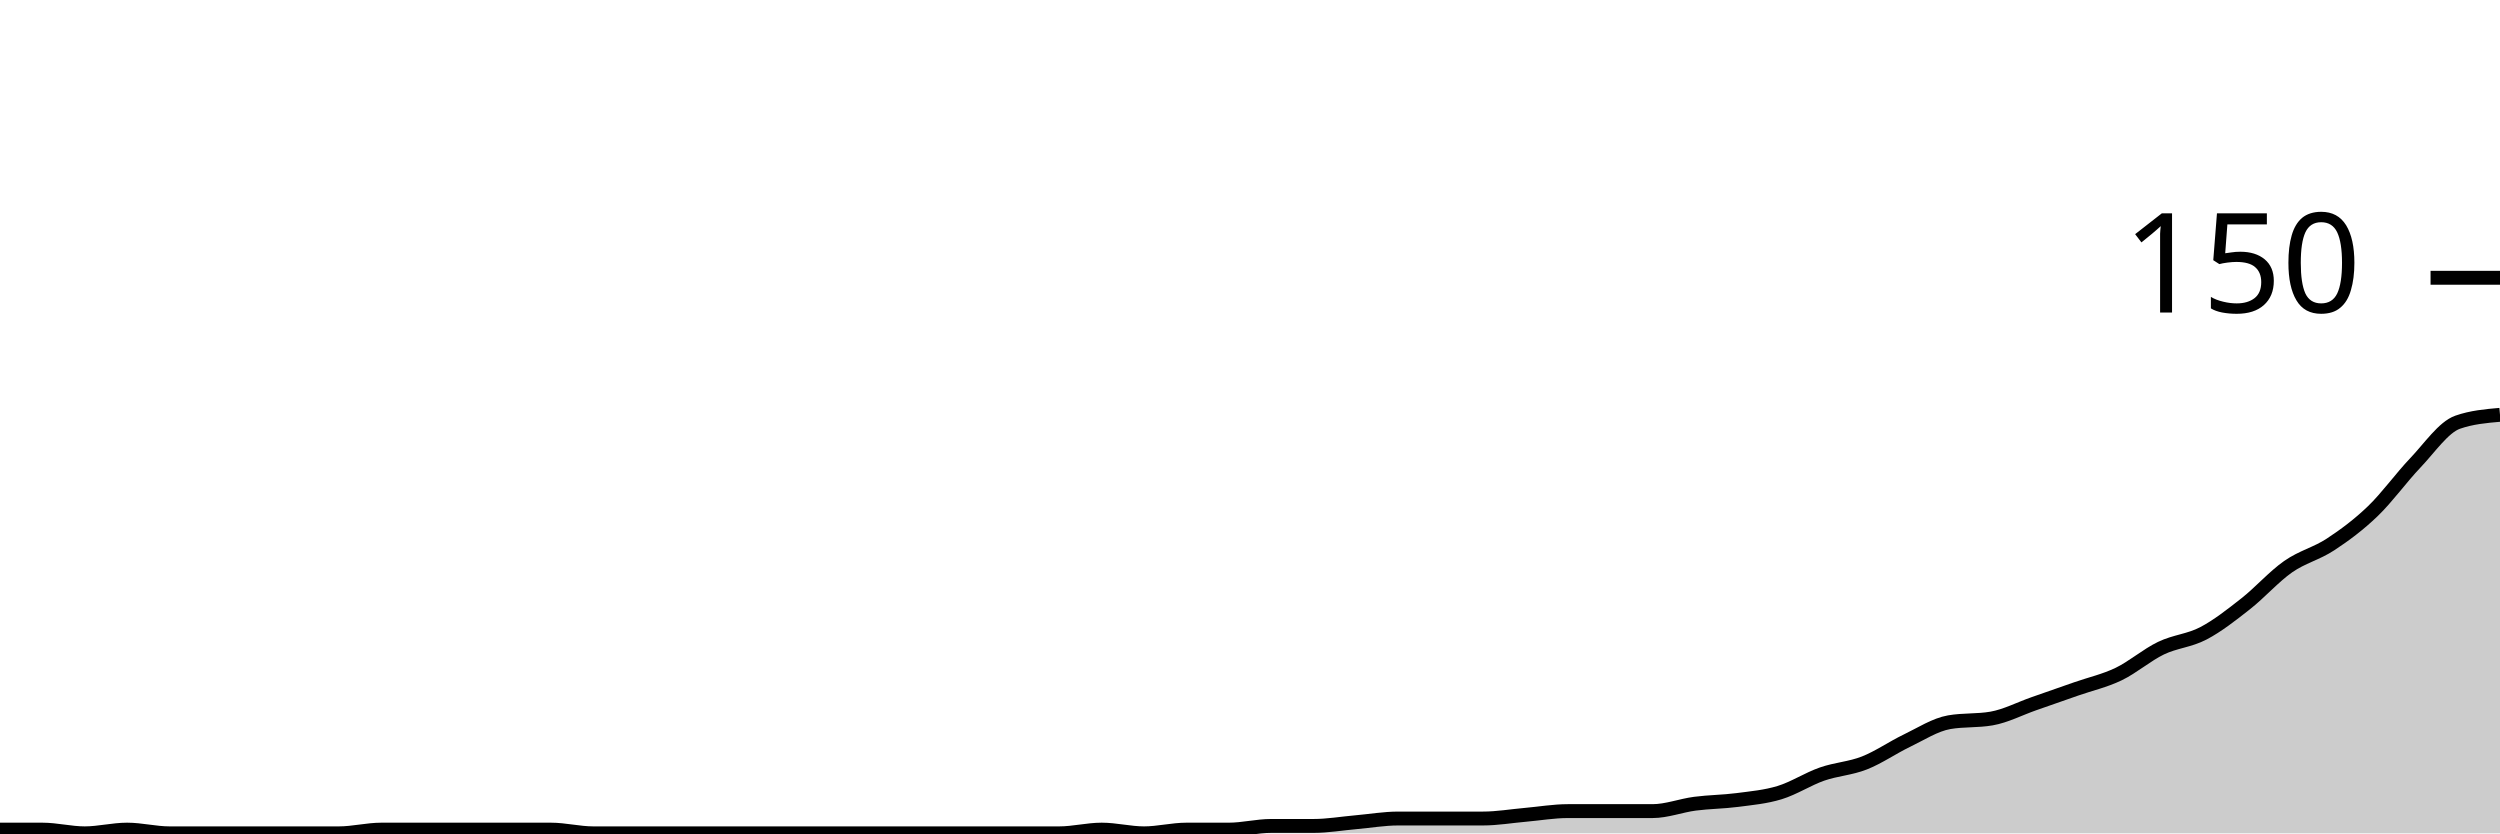
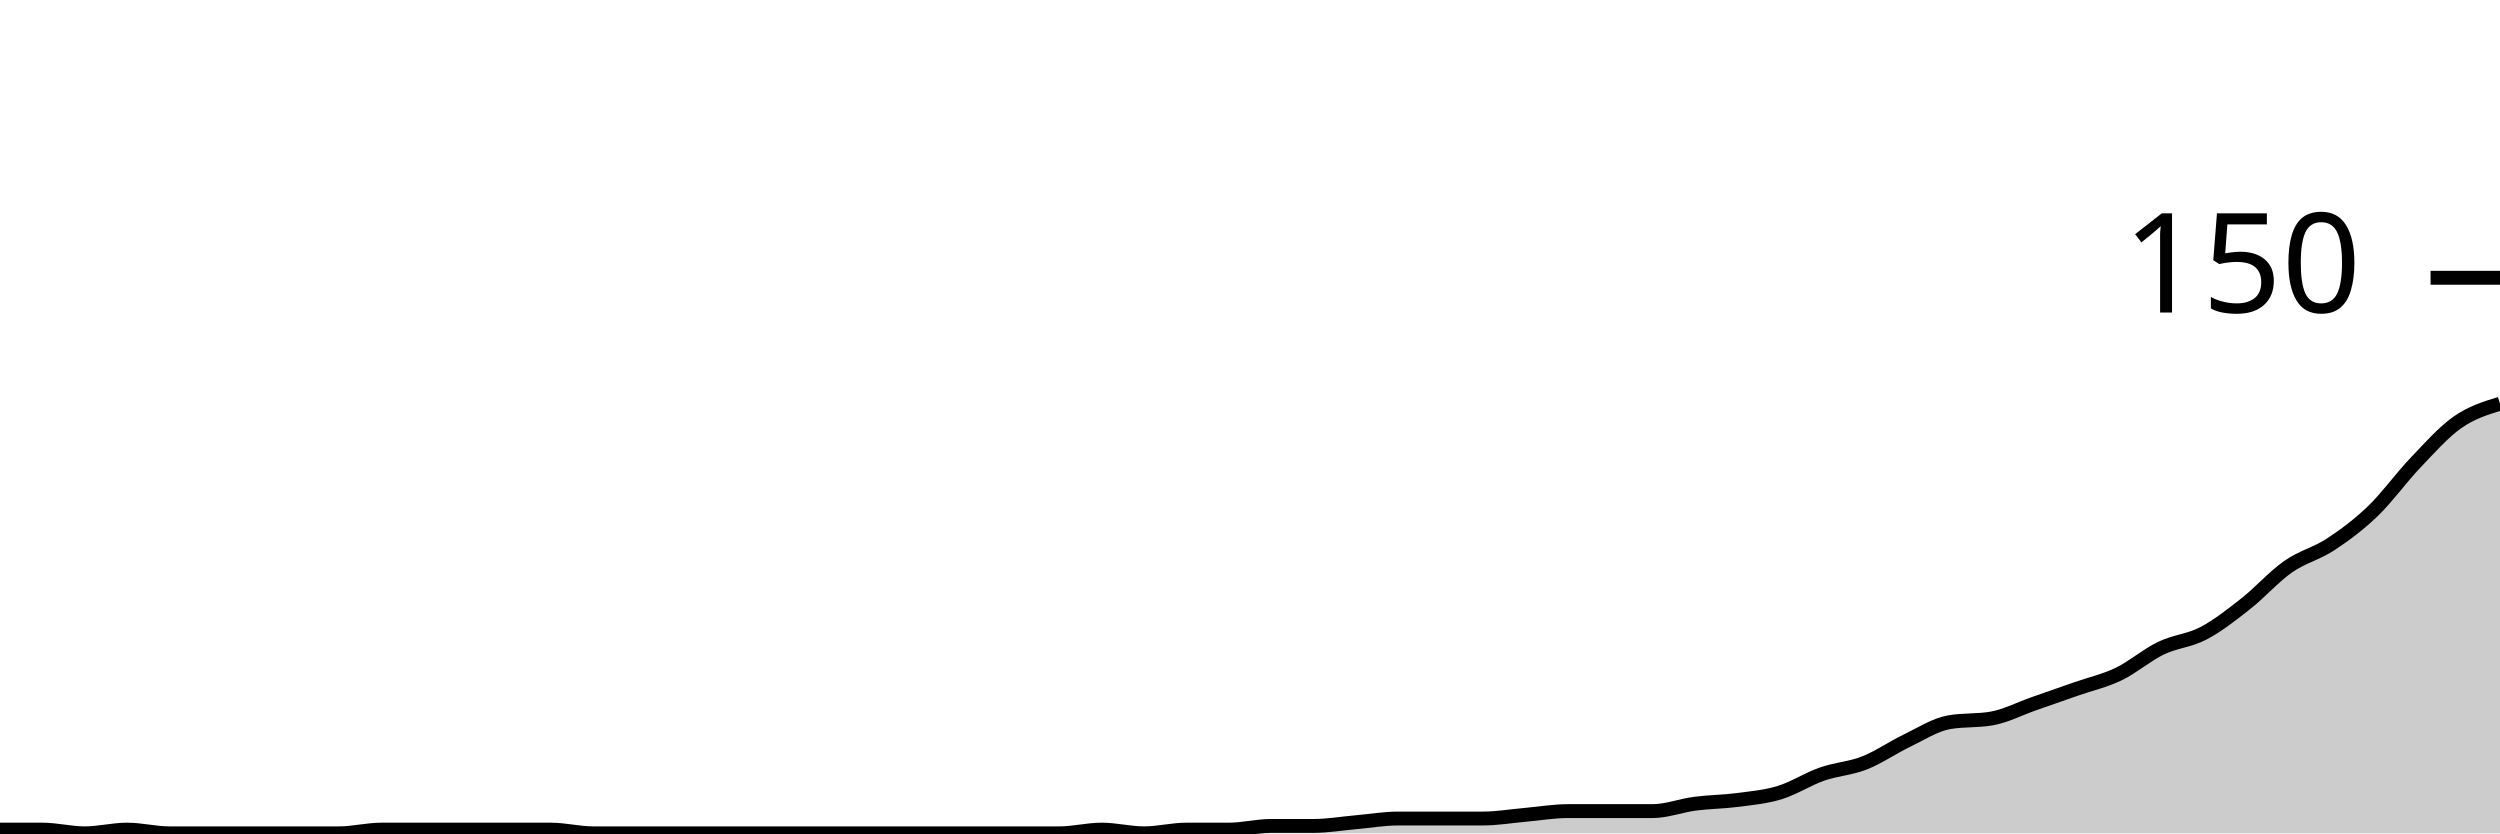
<svg xmlns="http://www.w3.org/2000/svg" viewBox="0 0 180 60">
  <g transform="translate(0,20)">
-     <path class="area" fill="rgba(0, 0, 0, 0.2)" d="M0,39.733C1.017,39.733,2.034,39.733,3.051,39.733C4.068,39.733,5.085,40,6.102,40C7.119,40,8.136,39.733,9.153,39.733C10.169,39.733,11.186,40,12.203,40C13.22,40,14.237,40,15.254,40C16.271,40,17.288,40,18.305,40C19.322,40,20.339,40,21.356,40C22.373,40,23.39,40,24.407,40C25.424,40,26.441,39.733,27.458,39.733C28.475,39.733,29.492,39.733,30.508,39.733C31.525,39.733,32.542,39.733,33.559,39.733C34.576,39.733,35.593,39.733,36.61,39.733C37.627,39.733,38.644,39.733,39.661,39.733C40.678,39.733,41.695,40,42.712,40C43.729,40,44.746,40,45.763,40C46.78,40,47.797,40,48.814,40C49.831,40,50.847,40,51.864,40C52.881,40,53.898,40,54.915,40C55.932,40,56.949,40,57.966,40C58.983,40,60,40,61.017,40C62.034,40,63.051,40,64.068,40C65.085,40,66.102,40,67.119,40C68.136,40,69.153,40,70.169,40C71.186,40,72.203,40,73.22,40C74.237,40,75.254,40,76.271,40C77.288,40,78.305,39.733,79.322,39.733C80.339,39.733,81.356,40,82.373,40C83.39,40,84.407,39.733,85.424,39.733C86.441,39.733,87.458,39.733,88.475,39.733C89.492,39.733,90.508,39.467,91.525,39.467C92.542,39.467,93.559,39.467,94.576,39.467C95.593,39.467,96.61,39.289,97.627,39.2C98.644,39.111,99.661,38.933,100.678,38.933C101.695,38.933,102.712,38.933,103.729,38.933C104.746,38.933,105.763,38.933,106.78,38.933C107.797,38.933,108.814,38.756,109.831,38.667C110.847,38.578,111.864,38.4,112.881,38.4C113.898,38.4,114.915,38.4,115.932,38.4C116.949,38.4,117.966,38.4,118.983,38.4C120,38.4,121.017,38,122.034,37.867C123.051,37.733,124.068,37.733,125.085,37.6C126.102,37.467,127.119,37.378,128.136,37.067C129.153,36.756,130.169,36.089,131.186,35.733C132.203,35.378,133.22,35.333,134.237,34.933C135.254,34.533,136.271,33.822,137.288,33.333C138.305,32.844,139.322,32.178,140.339,32C141.356,31.822,142.373,31.911,143.39,31.733C144.407,31.556,145.424,31.022,146.441,30.667C147.458,30.311,148.475,29.956,149.492,29.6C150.508,29.244,151.525,29.022,152.542,28.533C153.559,28.044,154.576,27.156,155.593,26.667C156.61,26.178,157.627,26.133,158.644,25.6C159.661,25.067,160.678,24.267,161.695,23.467C162.712,22.667,163.729,21.511,164.746,20.8C165.763,20.089,166.78,19.867,167.797,19.2C168.814,18.533,169.831,17.778,170.847,16.8C171.864,15.822,172.881,14.4,173.898,13.333C174.915,12.267,175.932,10.756,176.949,10.4C177.966,10.044,178.983,9.956,180,9.867L180,40C178.983,40,177.966,40,176.949,40C175.932,40,174.915,40,173.898,40C172.881,40,171.864,40,170.847,40C169.831,40,168.814,40,167.797,40C166.78,40,165.763,40,164.746,40C163.729,40,162.712,40,161.695,40C160.678,40,159.661,40,158.644,40C157.627,40,156.61,40,155.593,40C154.576,40,153.559,40,152.542,40C151.525,40,150.508,40,149.492,40C148.475,40,147.458,40,146.441,40C145.424,40,144.407,40,143.39,40C142.373,40,141.356,40,140.339,40C139.322,40,138.305,40,137.288,40C136.271,40,135.254,40,134.237,40C133.22,40,132.203,40,131.186,40C130.169,40,129.153,40,128.136,40C127.119,40,126.102,40,125.085,40C124.068,40,123.051,40,122.034,40C121.017,40,120,40,118.983,40C117.966,40,116.949,40,115.932,40C114.915,40,113.898,40,112.881,40C111.864,40,110.847,40,109.831,40C108.814,40,107.797,40,106.78,40C105.763,40,104.746,40,103.729,40C102.712,40,101.695,40,100.678,40C99.661,40,98.644,40,97.627,40C96.61,40,95.593,40,94.576,40C93.559,40,92.542,40,91.525,40C90.508,40,89.492,40,88.475,40C87.458,40,86.441,40,85.424,40C84.407,40,83.39,40,82.373,40C81.356,40,80.339,40,79.322,40C78.305,40,77.288,40,76.271,40C75.254,40,74.237,40,73.22,40C72.203,40,71.186,40,70.169,40C69.153,40,68.136,40,67.119,40C66.102,40,65.085,40,64.068,40C63.051,40,62.034,40,61.017,40C60,40,58.983,40,57.966,40C56.949,40,55.932,40,54.915,40C53.898,40,52.881,40,51.864,40C50.847,40,49.831,40,48.814,40C47.797,40,46.78,40,45.763,40C44.746,40,43.729,40,42.712,40C41.695,40,40.678,40,39.661,40C38.644,40,37.627,40,36.61,40C35.593,40,34.576,40,33.559,40C32.542,40,31.525,40,30.508,40C29.492,40,28.475,40,27.458,40C26.441,40,25.424,40,24.407,40C23.39,40,22.373,40,21.356,40C20.339,40,19.322,40,18.305,40C17.288,40,16.271,40,15.254,40C14.237,40,13.22,40,12.203,40C11.186,40,10.169,40,9.153,40C8.136,40,7.119,40,6.102,40C5.085,40,4.068,40,3.051,40C2.034,40,1.017,40,0,40Z" />
-     <path class="line" stroke="black" fill="none" d="M0,39.733C1.017,39.733,2.034,39.733,3.051,39.733C4.068,39.733,5.085,40,6.102,40C7.119,40,8.136,39.733,9.153,39.733C10.169,39.733,11.186,40,12.203,40C13.22,40,14.237,40,15.254,40C16.271,40,17.288,40,18.305,40C19.322,40,20.339,40,21.356,40C22.373,40,23.39,40,24.407,40C25.424,40,26.441,39.733,27.458,39.733C28.475,39.733,29.492,39.733,30.508,39.733C31.525,39.733,32.542,39.733,33.559,39.733C34.576,39.733,35.593,39.733,36.61,39.733C37.627,39.733,38.644,39.733,39.661,39.733C40.678,39.733,41.695,40,42.712,40C43.729,40,44.746,40,45.763,40C46.78,40,47.797,40,48.814,40C49.831,40,50.847,40,51.864,40C52.881,40,53.898,40,54.915,40C55.932,40,56.949,40,57.966,40C58.983,40,60,40,61.017,40C62.034,40,63.051,40,64.068,40C65.085,40,66.102,40,67.119,40C68.136,40,69.153,40,70.169,40C71.186,40,72.203,40,73.22,40C74.237,40,75.254,40,76.271,40C77.288,40,78.305,39.733,79.322,39.733C80.339,39.733,81.356,40,82.373,40C83.39,40,84.407,39.733,85.424,39.733C86.441,39.733,87.458,39.733,88.475,39.733C89.492,39.733,90.508,39.467,91.525,39.467C92.542,39.467,93.559,39.467,94.576,39.467C95.593,39.467,96.61,39.289,97.627,39.2C98.644,39.111,99.661,38.933,100.678,38.933C101.695,38.933,102.712,38.933,103.729,38.933C104.746,38.933,105.763,38.933,106.78,38.933C107.797,38.933,108.814,38.756,109.831,38.667C110.847,38.578,111.864,38.4,112.881,38.4C113.898,38.4,114.915,38.4,115.932,38.4C116.949,38.4,117.966,38.4,118.983,38.4C120,38.4,121.017,38,122.034,37.867C123.051,37.733,124.068,37.733,125.085,37.6C126.102,37.467,127.119,37.378,128.136,37.067C129.153,36.756,130.169,36.089,131.186,35.733C132.203,35.378,133.22,35.333,134.237,34.933C135.254,34.533,136.271,33.822,137.288,33.333C138.305,32.844,139.322,32.178,140.339,32C141.356,31.822,142.373,31.911,143.39,31.733C144.407,31.556,145.424,31.022,146.441,30.667C147.458,30.311,148.475,29.956,149.492,29.6C150.508,29.244,151.525,29.022,152.542,28.533C153.559,28.044,154.576,27.156,155.593,26.667C156.61,26.178,157.627,26.133,158.644,25.6C159.661,25.067,160.678,24.267,161.695,23.467C162.712,22.667,163.729,21.511,164.746,20.8C165.763,20.089,166.78,19.867,167.797,19.2C168.814,18.533,169.831,17.778,170.847,16.8C171.864,15.822,172.881,14.4,173.898,13.333C174.915,12.267,175.932,10.756,176.949,10.4C177.966,10.044,178.983,9.956,180,9.867" />
+     <path class="area" fill="rgba(0, 0, 0, 0.2)" d="M0,39.733C1.017,39.733,2.034,39.733,3.051,39.733C4.068,39.733,5.085,40,6.102,40C7.119,40,8.136,39.733,9.153,39.733C10.169,39.733,11.186,40,12.203,40C13.22,40,14.237,40,15.254,40C16.271,40,17.288,40,18.305,40C19.322,40,20.339,40,21.356,40C22.373,40,23.39,40,24.407,40C25.424,40,26.441,39.733,27.458,39.733C28.475,39.733,29.492,39.733,30.508,39.733C31.525,39.733,32.542,39.733,33.559,39.733C34.576,39.733,35.593,39.733,36.61,39.733C37.627,39.733,38.644,39.733,39.661,39.733C40.678,39.733,41.695,40,42.712,40C43.729,40,44.746,40,45.763,40C46.78,40,47.797,40,48.814,40C49.831,40,50.847,40,51.864,40C52.881,40,53.898,40,54.915,40C55.932,40,56.949,40,57.966,40C58.983,40,60,40,61.017,40C62.034,40,63.051,40,64.068,40C65.085,40,66.102,40,67.119,40C68.136,40,69.153,40,70.169,40C71.186,40,72.203,40,73.22,40C74.237,40,75.254,40,76.271,40C77.288,40,78.305,39.733,79.322,39.733C80.339,39.733,81.356,40,82.373,40C83.39,40,84.407,39.733,85.424,39.733C86.441,39.733,87.458,39.733,88.475,39.733C89.492,39.733,90.508,39.467,91.525,39.467C92.542,39.467,93.559,39.467,94.576,39.467C95.593,39.467,96.61,39.289,97.627,39.2C98.644,39.111,99.661,38.933,100.678,38.933C101.695,38.933,102.712,38.933,103.729,38.933C104.746,38.933,105.763,38.933,106.78,38.933C107.797,38.933,108.814,38.756,109.831,38.667C110.847,38.578,111.864,38.4,112.881,38.4C113.898,38.4,114.915,38.4,115.932,38.4C116.949,38.4,117.966,38.4,118.983,38.4C120,38.4,121.017,38,122.034,37.867C123.051,37.733,124.068,37.733,125.085,37.6C126.102,37.467,127.119,37.378,128.136,37.067C129.153,36.756,130.169,36.089,131.186,35.733C132.203,35.378,133.22,35.333,134.237,34.933C135.254,34.533,136.271,33.822,137.288,33.333C138.305,32.844,139.322,32.178,140.339,32C141.356,31.822,142.373,31.911,143.39,31.733C144.407,31.556,145.424,31.022,146.441,30.667C147.458,30.311,148.475,29.956,149.492,29.6C150.508,29.244,151.525,29.022,152.542,28.533C153.559,28.044,154.576,27.156,155.593,26.667C156.61,26.178,157.627,26.133,158.644,25.6C159.661,25.067,160.678,24.267,161.695,23.467C162.712,22.667,163.729,21.511,164.746,20.8C165.763,20.089,166.78,19.867,167.797,19.2C168.814,18.533,169.831,17.778,170.847,16.8C171.864,15.822,172.881,14.4,173.898,13.333C174.915,12.267,175.932,11.111,176.949,10.4C177.966,9.689,178.983,9.378,180,9.067L180,40C178.983,40,177.966,40,176.949,40C175.932,40,174.915,40,173.898,40C172.881,40,171.864,40,170.847,40C169.831,40,168.814,40,167.797,40C166.78,40,165.763,40,164.746,40C163.729,40,162.712,40,161.695,40C160.678,40,159.661,40,158.644,40C157.627,40,156.61,40,155.593,40C154.576,40,153.559,40,152.542,40C151.525,40,150.508,40,149.492,40C148.475,40,147.458,40,146.441,40C145.424,40,144.407,40,143.39,40C142.373,40,141.356,40,140.339,40C139.322,40,138.305,40,137.288,40C136.271,40,135.254,40,134.237,40C133.22,40,132.203,40,131.186,40C130.169,40,129.153,40,128.136,40C127.119,40,126.102,40,125.085,40C124.068,40,123.051,40,122.034,40C121.017,40,120,40,118.983,40C117.966,40,116.949,40,115.932,40C114.915,40,113.898,40,112.881,40C111.864,40,110.847,40,109.831,40C108.814,40,107.797,40,106.78,40C105.763,40,104.746,40,103.729,40C102.712,40,101.695,40,100.678,40C99.661,40,98.644,40,97.627,40C96.61,40,95.593,40,94.576,40C93.559,40,92.542,40,91.525,40C90.508,40,89.492,40,88.475,40C87.458,40,86.441,40,85.424,40C84.407,40,83.39,40,82.373,40C81.356,40,80.339,40,79.322,40C78.305,40,77.288,40,76.271,40C75.254,40,74.237,40,73.22,40C72.203,40,71.186,40,70.169,40C69.153,40,68.136,40,67.119,40C66.102,40,65.085,40,64.068,40C63.051,40,62.034,40,61.017,40C60,40,58.983,40,57.966,40C56.949,40,55.932,40,54.915,40C53.898,40,52.881,40,51.864,40C50.847,40,49.831,40,48.814,40C47.797,40,46.78,40,45.763,40C44.746,40,43.729,40,42.712,40C41.695,40,40.678,40,39.661,40C38.644,40,37.627,40,36.61,40C35.593,40,34.576,40,33.559,40C32.542,40,31.525,40,30.508,40C29.492,40,28.475,40,27.458,40C26.441,40,25.424,40,24.407,40C23.39,40,22.373,40,21.356,40C20.339,40,19.322,40,18.305,40C17.288,40,16.271,40,15.254,40C14.237,40,13.22,40,12.203,40C11.186,40,10.169,40,9.153,40C8.136,40,7.119,40,6.102,40C5.085,40,4.068,40,3.051,40C2.034,40,1.017,40,0,40Z" />
+     <path class="line" stroke="black" fill="none" d="M0,39.733C1.017,39.733,2.034,39.733,3.051,39.733C4.068,39.733,5.085,40,6.102,40C7.119,40,8.136,39.733,9.153,39.733C10.169,39.733,11.186,40,12.203,40C13.22,40,14.237,40,15.254,40C16.271,40,17.288,40,18.305,40C19.322,40,20.339,40,21.356,40C22.373,40,23.39,40,24.407,40C25.424,40,26.441,39.733,27.458,39.733C28.475,39.733,29.492,39.733,30.508,39.733C31.525,39.733,32.542,39.733,33.559,39.733C34.576,39.733,35.593,39.733,36.61,39.733C37.627,39.733,38.644,39.733,39.661,39.733C40.678,39.733,41.695,40,42.712,40C43.729,40,44.746,40,45.763,40C46.78,40,47.797,40,48.814,40C49.831,40,50.847,40,51.864,40C52.881,40,53.898,40,54.915,40C55.932,40,56.949,40,57.966,40C58.983,40,60,40,61.017,40C62.034,40,63.051,40,64.068,40C65.085,40,66.102,40,67.119,40C68.136,40,69.153,40,70.169,40C71.186,40,72.203,40,73.22,40C74.237,40,75.254,40,76.271,40C77.288,40,78.305,39.733,79.322,39.733C80.339,39.733,81.356,40,82.373,40C83.39,40,84.407,39.733,85.424,39.733C86.441,39.733,87.458,39.733,88.475,39.733C89.492,39.733,90.508,39.467,91.525,39.467C92.542,39.467,93.559,39.467,94.576,39.467C95.593,39.467,96.61,39.289,97.627,39.2C98.644,39.111,99.661,38.933,100.678,38.933C101.695,38.933,102.712,38.933,103.729,38.933C104.746,38.933,105.763,38.933,106.78,38.933C107.797,38.933,108.814,38.756,109.831,38.667C110.847,38.578,111.864,38.4,112.881,38.4C113.898,38.4,114.915,38.4,115.932,38.4C116.949,38.4,117.966,38.4,118.983,38.4C120,38.4,121.017,38,122.034,37.867C123.051,37.733,124.068,37.733,125.085,37.6C126.102,37.467,127.119,37.378,128.136,37.067C129.153,36.756,130.169,36.089,131.186,35.733C132.203,35.378,133.22,35.333,134.237,34.933C135.254,34.533,136.271,33.822,137.288,33.333C138.305,32.844,139.322,32.178,140.339,32C141.356,31.822,142.373,31.911,143.39,31.733C144.407,31.556,145.424,31.022,146.441,30.667C147.458,30.311,148.475,29.956,149.492,29.6C150.508,29.244,151.525,29.022,152.542,28.533C153.559,28.044,154.576,27.156,155.593,26.667C156.61,26.178,157.627,26.133,158.644,25.6C159.661,25.067,160.678,24.267,161.695,23.467C162.712,22.667,163.729,21.511,164.746,20.8C165.763,20.089,166.78,19.867,167.797,19.2C168.814,18.533,169.831,17.778,170.847,16.8C171.864,15.822,172.881,14.4,173.898,13.333C174.915,12.267,175.932,11.111,176.949,10.4C177.966,9.689,178.983,9.378,180,9.067" />
    <path class="axis-ceiling" stroke-width="1" stroke="black" fill="none" d="M175,0L180,0" />
    <text class="axis-ceiling-label" font-family="sans-serif" text-anchor="end" font-size="10px" x="170" y="2.5">150</text>
  </g>
</svg>
